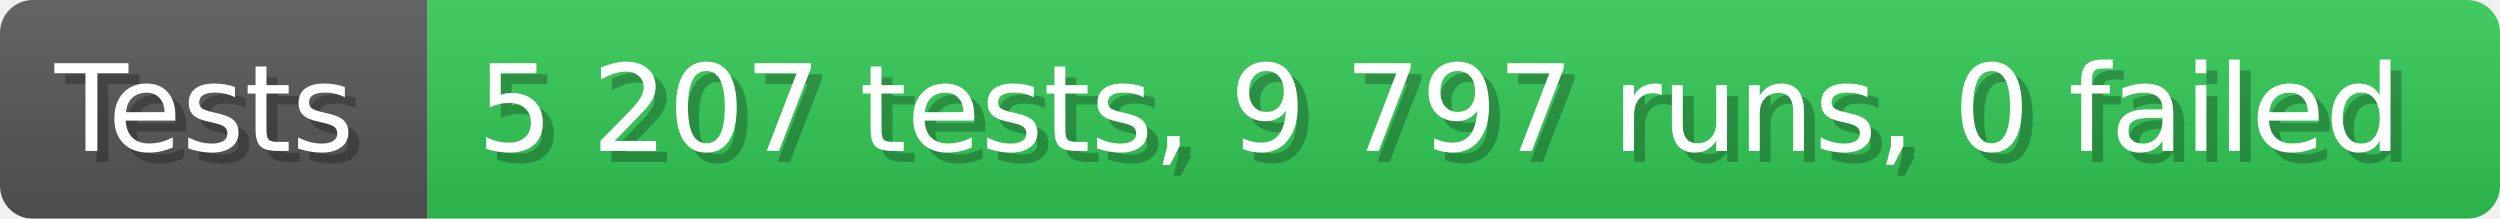
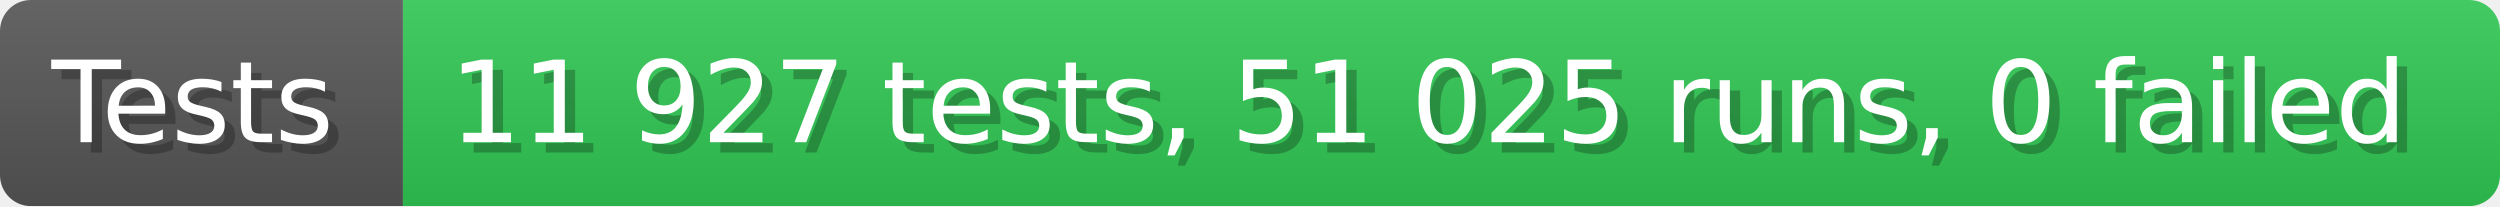
- <svg xmlns="http://www.w3.org/2000/svg" width="228.6" height="20" viewBox="0 0 2286 200" role="img" aria-label="Tests: 5 207 tests, 9 797 runs, 0 failed">
+ <svg xmlns="http://www.w3.org/2000/svg" width="242.6" height="20" viewBox="0 0 2426 200" role="img" aria-label="Tests: 11 927 tests, 51 025 runs, 0 failed">
  <linearGradient id="a" x2="0" y2="100%">
    <stop offset="0" stop-opacity=".1" stop-color="#EEE" />
    <stop offset="1" stop-opacity=".1" />
  </linearGradient>
  <mask id="m">
-     <rect width="2286" height="200" rx="30" fill="#FFF" />
+     <rect width="2426" height="200" rx="30" fill="#FFF" />
  </mask>
  <g mask="url(#m)">
    <rect width="391" height="200" fill="#555" />
-     <rect width="1895" height="200" fill="#31c653" x="391" />
-     <rect width="2286" height="200" fill="url(#a)" />
+     <rect width="2035" height="200" fill="#31c653" x="391" />
+     <rect width="2426" height="200" fill="url(#a)" />
  </g>
  <g aria-hidden="true" fill="#fff" text-anchor="start" font-family="Verdana,DejaVu Sans,sans-serif" font-size="110">
    <text x="60" y="148" textLength="291" fill="#000" opacity="0.25">Tests</text>
    <text x="50" y="138" textLength="291">Tests</text>
-     <text x="446" y="148" textLength="1795" fill="#000" opacity="0.25">5 207 tests, 9 797 runs, 0 failed</text>
-     <text x="436" y="138" textLength="1795">5 207 tests, 9 797 runs, 0 failed</text>
+     <text x="446" y="148" textLength="1935" fill="#000" opacity="0.25">11 927 tests, 51 025 runs, 0 failed</text>
+     <text x="436" y="138" textLength="1935">11 927 tests, 51 025 runs, 0 failed</text>
  </g>
</svg>
